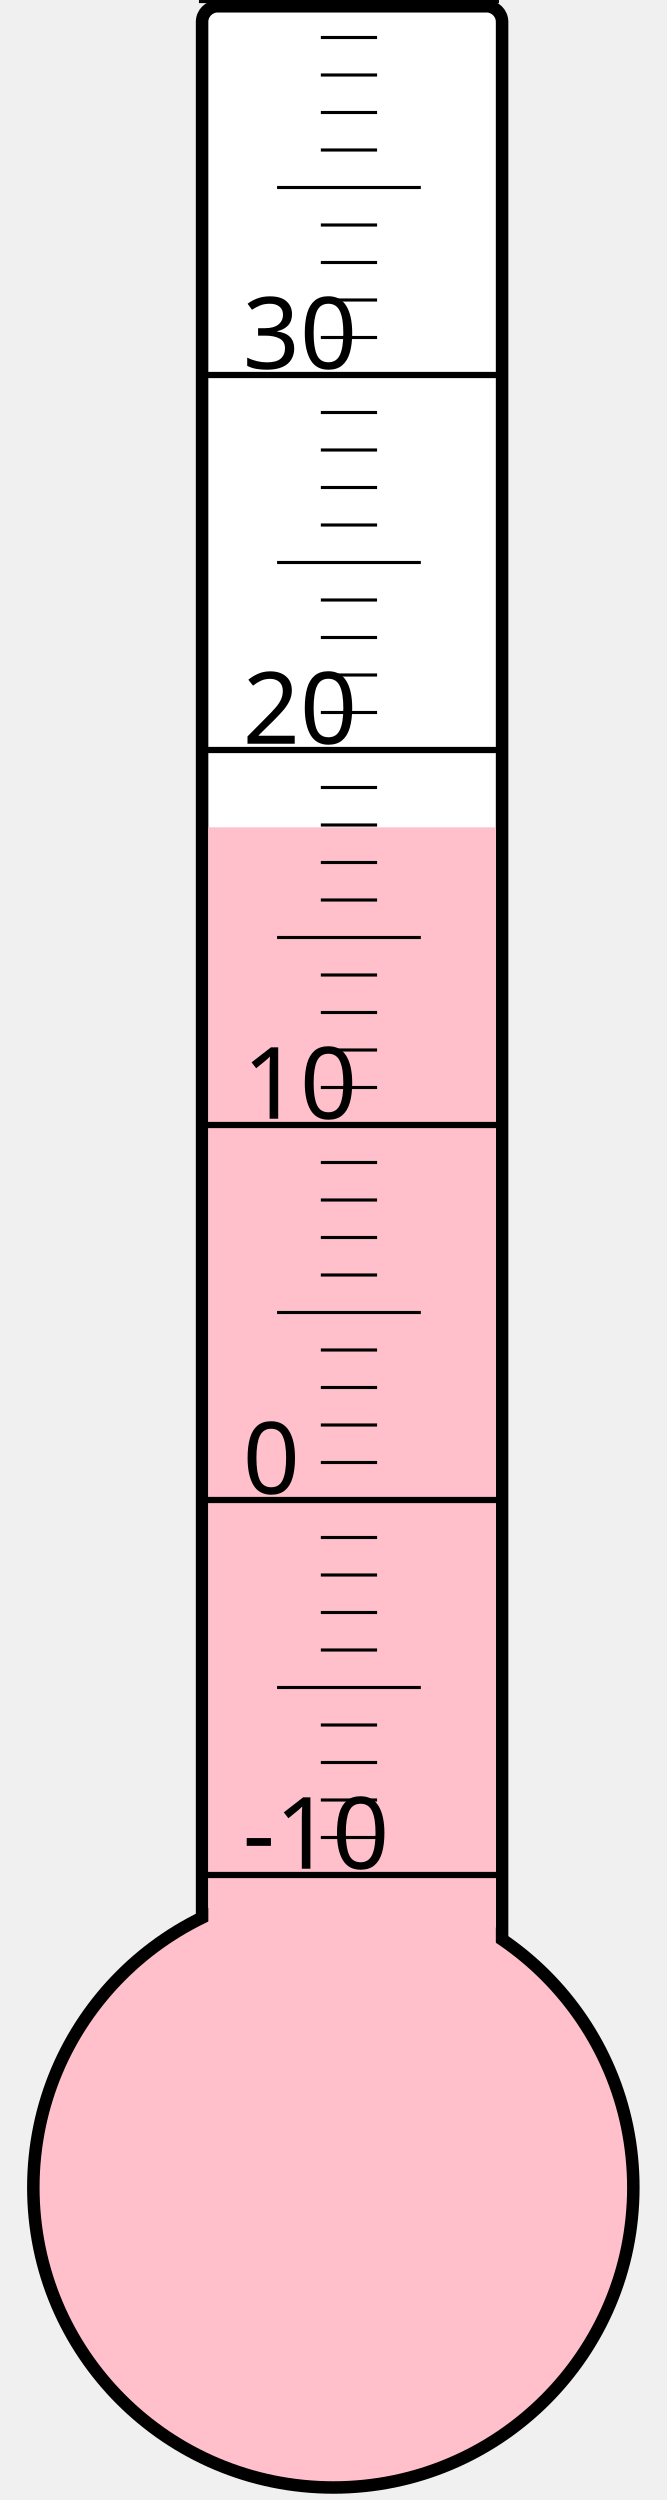
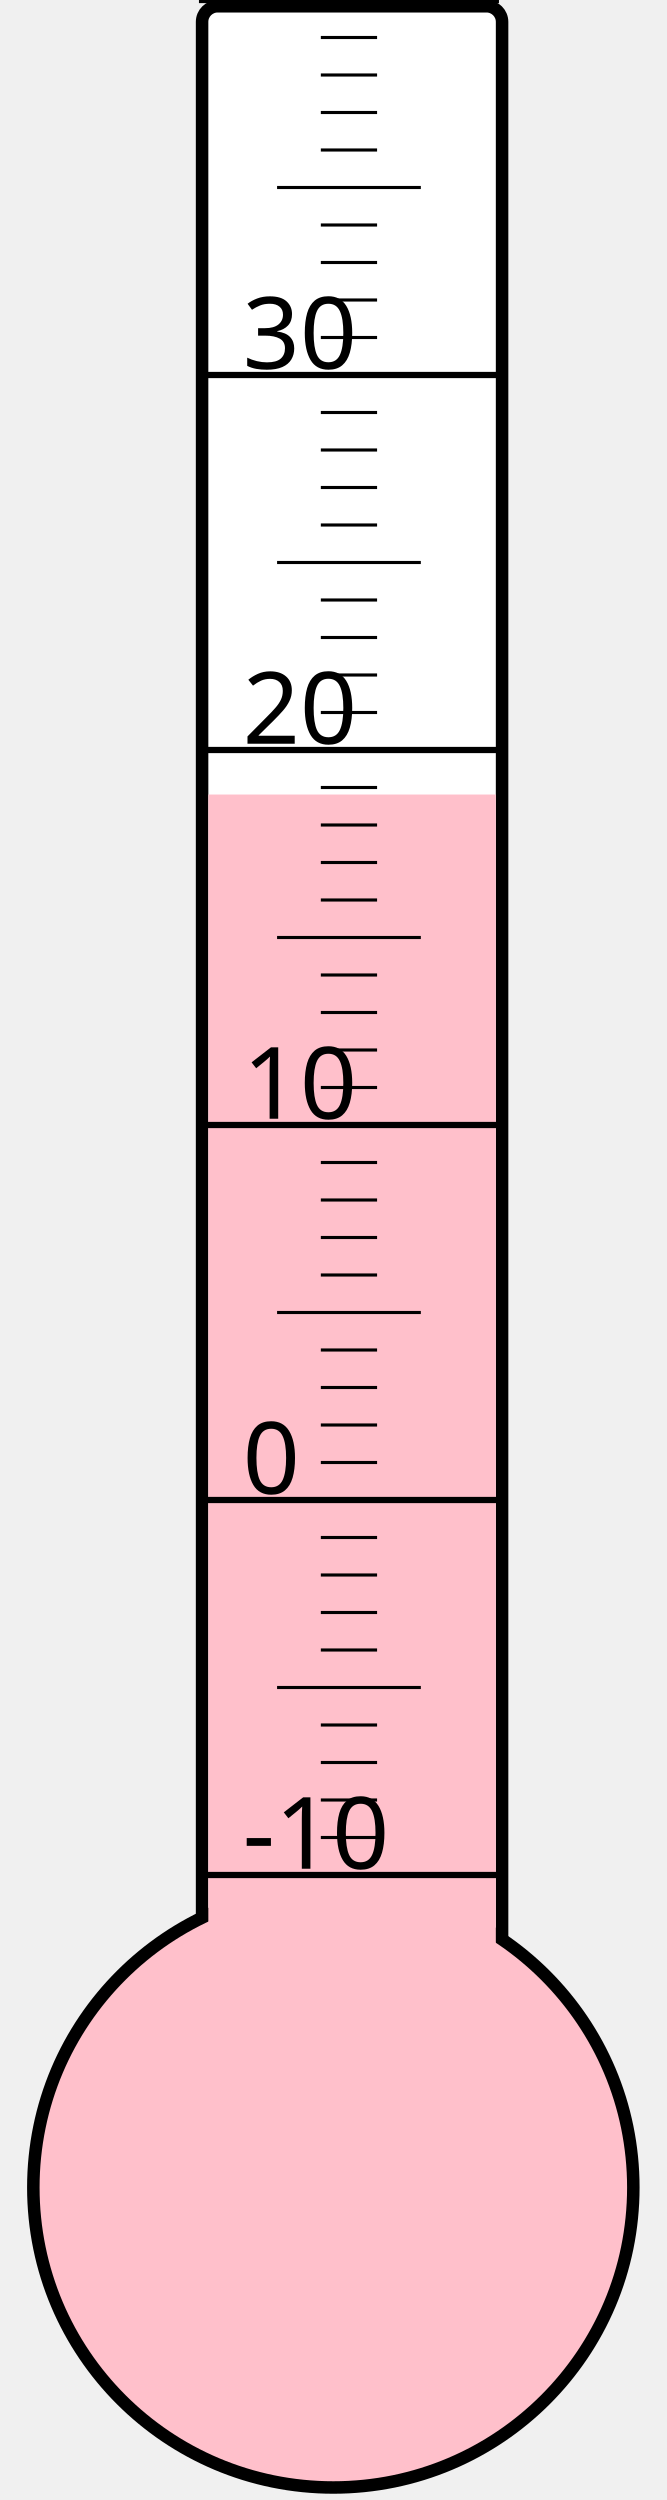
<svg xmlns="http://www.w3.org/2000/svg" width="40px" height="150px" viewBox="0 0 200 800">
  <rect width="200" height="800" x="0" y="0" style="fill: #ffffeb; fill-opacity: 0;" />
  <rect width="96" height="680" x="58" y="2" rx="5" ry="5" style="fill: white; fill-opacity: 1; stroke: black; stroke-width: 4;" />
  <circle cx="100" cy="700" r="96" style="fill: pink; stroke: black; stroke-width: 4;" />
-   <rect width="92" height="435.25" x="60" y="264.75" style="fill: pink; fill-opacity: 1; stroke-width: 0;" />
+   <rect width="92" height="445.75" x="60" y="254.25" style="fill: pink; fill-opacity: 1; stroke-width: 0;" />
  <text x="71" y="598" style="font-family: sans-serif; font-size: 24pt;">-10</text>
  <text x="71" y="478" style="font-family: sans-serif; font-size: 24pt;">0</text>
  <text x="71" y="358" style="font-family: sans-serif; font-size: 24pt;">10</text>
  <text x="71" y="238" style="font-family: sans-serif; font-size: 24pt;">20</text>
  <text x="71" y="118" style="font-family: sans-serif; font-size: 24pt;">30</text>
  <g style="stroke: black;">
    <line x1="57" y1="600" x2="153" y2="600" style="stroke-width: 2;" />
    <line x1="96" y1="588" x2="114" y2="588" style="stroke-width: 1;" />
    <line x1="96" y1="576" x2="114" y2="576" style="stroke-width: 1;" />
    <line x1="96" y1="564" x2="114" y2="564" style="stroke-width: 1;" />
    <line x1="96" y1="552" x2="114" y2="552" style="stroke-width: 1;" />
    <line x1="82" y1="540" x2="128" y2="540" style="stroke-width: 1;" />
    <line x1="96" y1="528" x2="114" y2="528" style="stroke-width: 1;" />
    <line x1="96" y1="516" x2="114" y2="516" style="stroke-width: 1;" />
    <line x1="96" y1="504" x2="114" y2="504" style="stroke-width: 1;" />
    <line x1="96" y1="492" x2="114" y2="492" style="stroke-width: 1;" />
    <line x1="57" y1="480" x2="153" y2="480" style="stroke-width: 2;" />
    <line x1="96" y1="468" x2="114" y2="468" style="stroke-width: 1;" />
    <line x1="96" y1="456" x2="114" y2="456" style="stroke-width: 1;" />
    <line x1="96" y1="444" x2="114" y2="444" style="stroke-width: 1;" />
    <line x1="96" y1="432" x2="114" y2="432" style="stroke-width: 1;" />
    <line x1="82" y1="420" x2="128" y2="420" style="stroke-width: 1;" />
    <line x1="96" y1="408" x2="114" y2="408" style="stroke-width: 1;" />
    <line x1="96" y1="396" x2="114" y2="396" style="stroke-width: 1;" />
    <line x1="96" y1="384" x2="114" y2="384" style="stroke-width: 1;" />
    <line x1="96" y1="372" x2="114" y2="372" style="stroke-width: 1;" />
    <line x1="57" y1="360" x2="153" y2="360" style="stroke-width: 2;" />
    <line x1="96" y1="348" x2="114" y2="348" style="stroke-width: 1;" />
    <line x1="96" y1="336" x2="114" y2="336" style="stroke-width: 1;" />
    <line x1="96" y1="324" x2="114" y2="324" style="stroke-width: 1;" />
    <line x1="96" y1="312" x2="114" y2="312" style="stroke-width: 1;" />
    <line x1="82" y1="300" x2="128" y2="300" style="stroke-width: 1;" />
    <line x1="96" y1="288" x2="114" y2="288" style="stroke-width: 1;" />
    <line x1="96" y1="276" x2="114" y2="276" style="stroke-width: 1;" />
    <line x1="96" y1="264" x2="114" y2="264" style="stroke-width: 1;" />
    <line x1="96" y1="252" x2="114" y2="252" style="stroke-width: 1;" />
    <line x1="57" y1="240" x2="153" y2="240" style="stroke-width: 2;" />
    <line x1="96" y1="228" x2="114" y2="228" style="stroke-width: 1;" />
    <line x1="96" y1="216" x2="114" y2="216" style="stroke-width: 1;" />
    <line x1="96" y1="204" x2="114" y2="204" style="stroke-width: 1;" />
    <line x1="96" y1="192" x2="114" y2="192" style="stroke-width: 1;" />
    <line x1="82" y1="180" x2="128" y2="180" style="stroke-width: 1;" />
    <line x1="96" y1="168" x2="114" y2="168" style="stroke-width: 1;" />
    <line x1="96" y1="156" x2="114" y2="156" style="stroke-width: 1;" />
    <line x1="96" y1="144" x2="114" y2="144" style="stroke-width: 1;" />
    <line x1="96" y1="132" x2="114" y2="132" style="stroke-width: 1;" />
    <line x1="57" y1="120" x2="153" y2="120" style="stroke-width: 2;" />
    <line x1="96" y1="108" x2="114" y2="108" style="stroke-width: 1;" />
    <line x1="96" y1="96" x2="114" y2="96" style="stroke-width: 1;" />
    <line x1="96" y1="84" x2="114" y2="84" style="stroke-width: 1;" />
    <line x1="96" y1="72" x2="114" y2="72" style="stroke-width: 1;" />
    <line x1="82" y1="60" x2="128" y2="60" style="stroke-width: 1;" />
    <line x1="96" y1="48" x2="114" y2="48" style="stroke-width: 1;" />
    <line x1="96" y1="36" x2="114" y2="36" style="stroke-width: 1;" />
    <line x1="96" y1="24" x2="114" y2="24" style="stroke-width: 1;" />
    <line x1="96" y1="12" x2="114" y2="12" style="stroke-width: 1;" />
    <line x1="57" y1="0" x2="153" y2="0" style="stroke-width: 2;" />
  </g>
</svg>
